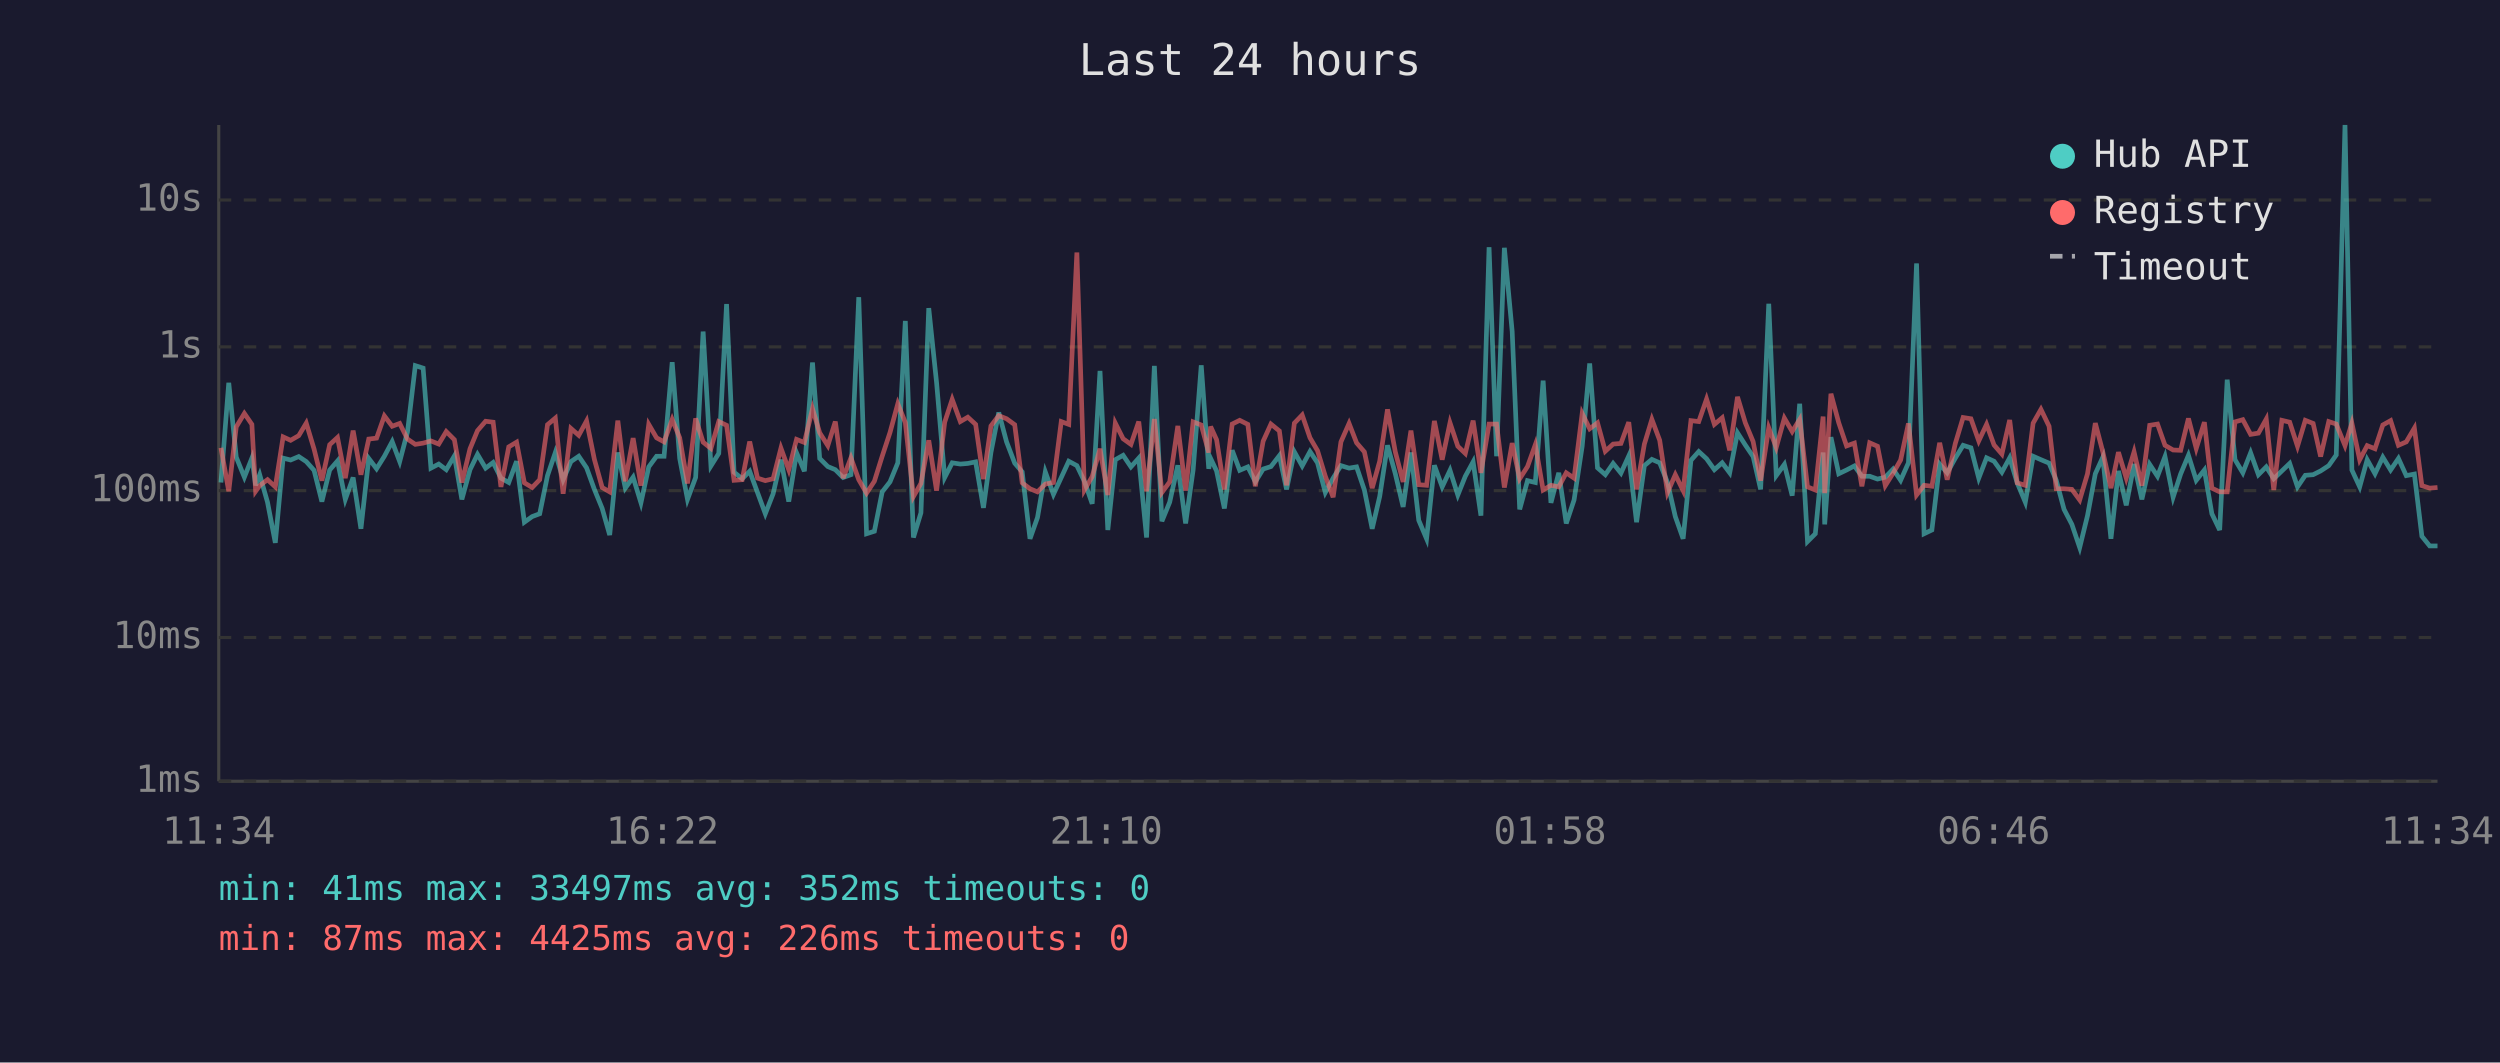
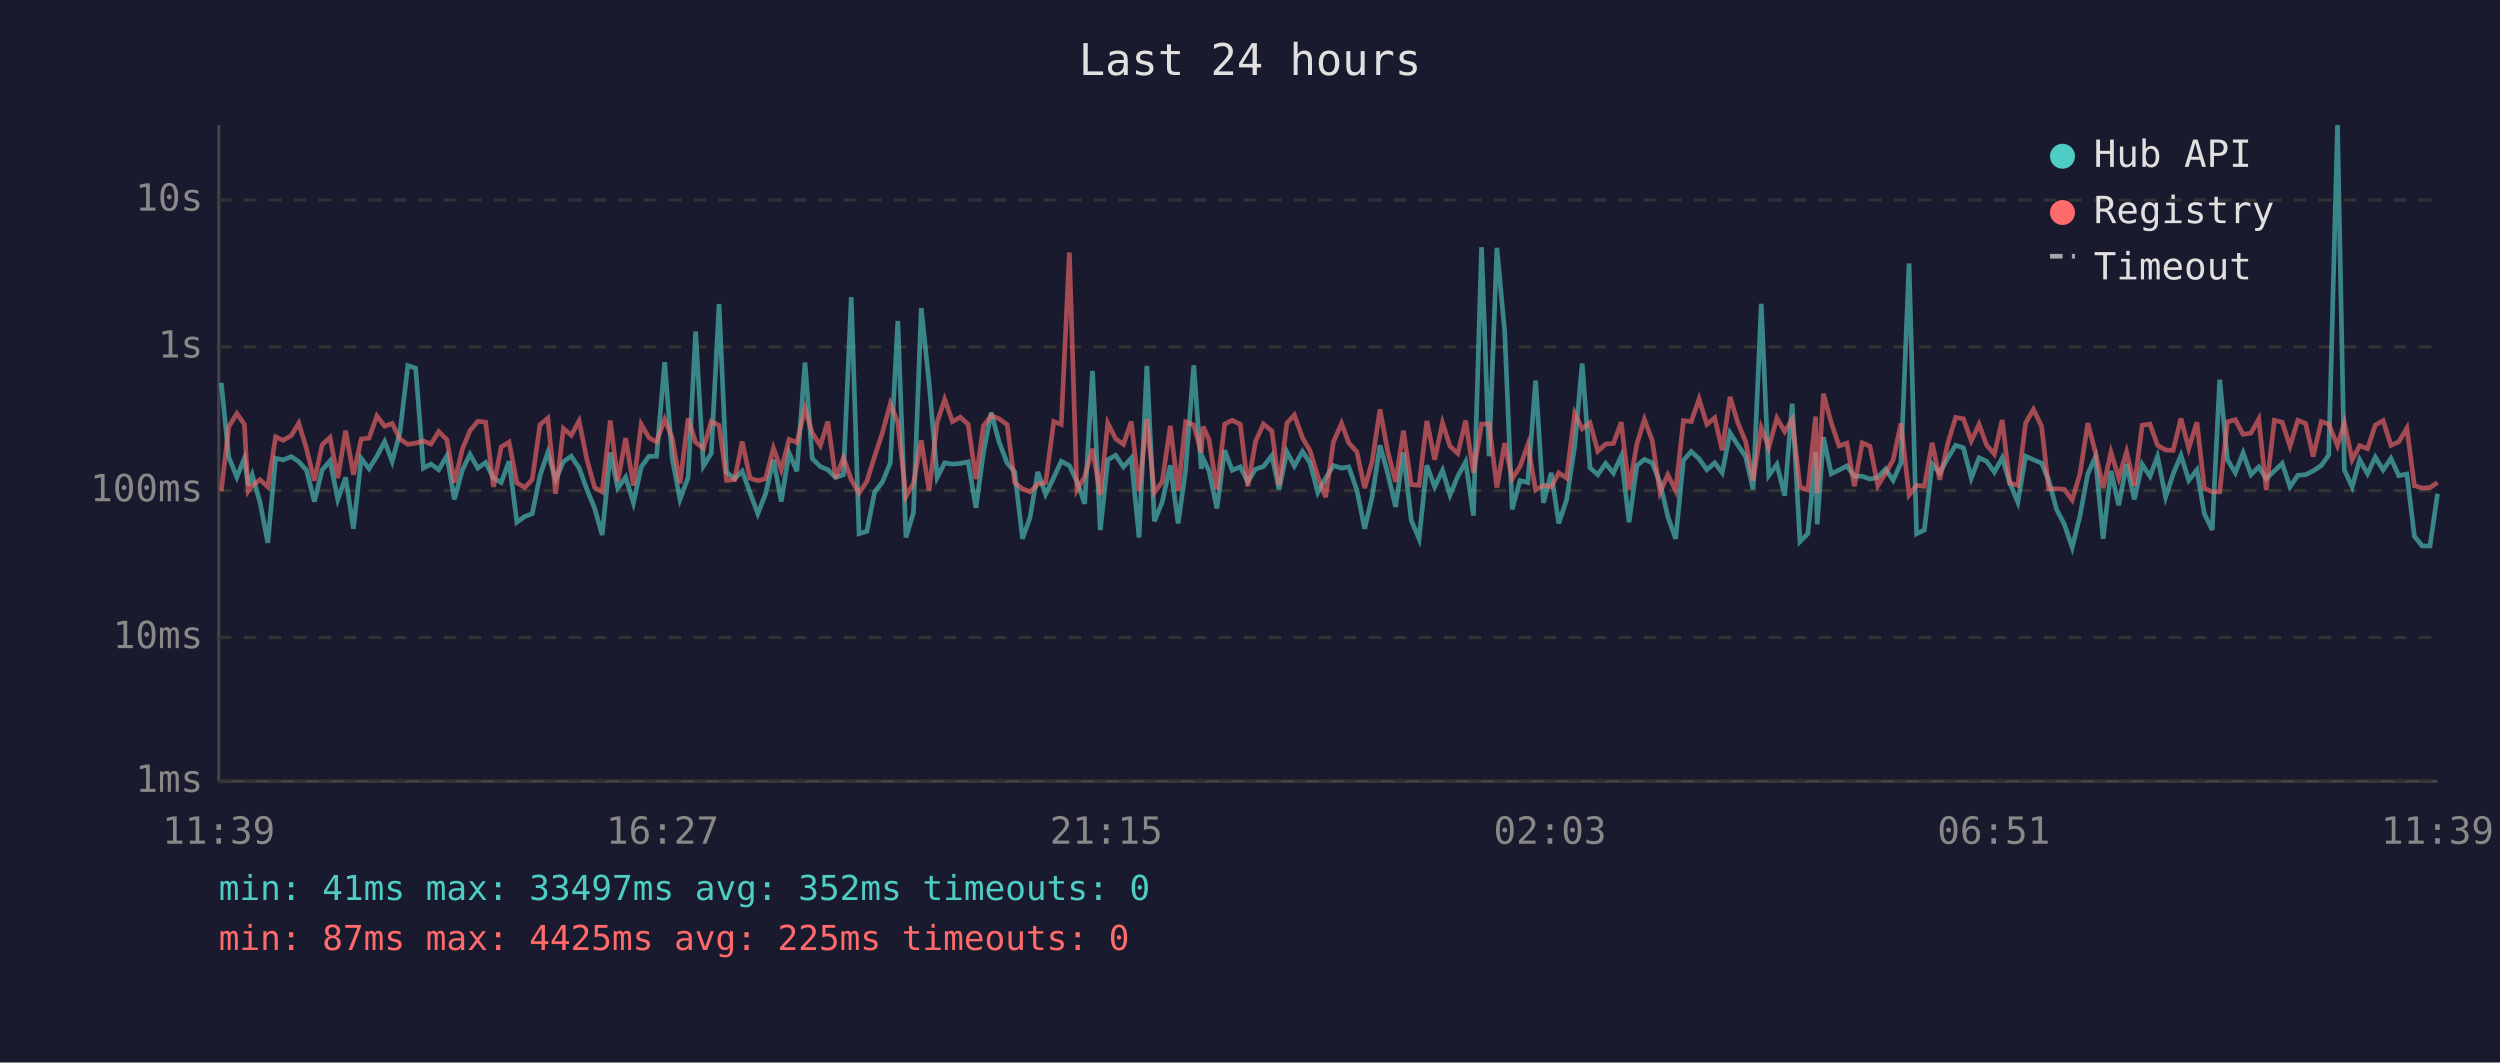
<svg xmlns="http://www.w3.org/2000/svg" viewBox="0 0 800 340" font-family="monospace" font-size="12">
  <rect width="800" height="340" fill="#1a1a2e" />
  <text x="400" y="24" fill="#e0e0e0" font-size="14" text-anchor="middle">Last 24 hours</text>
  <line x1="70" y1="40" x2="70" y2="250" stroke="#444" stroke-width="1" />
  <line x1="70" y1="250" x2="780" y2="250" stroke="#444" stroke-width="1" />
  <line x1="70" y1="250" x2="780" y2="250" stroke="#333" stroke-width="1" stroke-dasharray="4" />
  <text x="65" y="250" fill="#888" text-anchor="end" dominant-baseline="middle">1ms</text>
  <line x1="70" y1="204" x2="780" y2="204" stroke="#333" stroke-width="1" stroke-dasharray="4" />
  <text x="65" y="204" fill="#888" text-anchor="end" dominant-baseline="middle">10ms</text>
  <line x1="70" y1="157" x2="780" y2="157" stroke="#333" stroke-width="1" stroke-dasharray="4" />
  <text x="65" y="157" fill="#888" text-anchor="end" dominant-baseline="middle">100ms</text>
  <line x1="70" y1="111" x2="780" y2="111" stroke="#333" stroke-width="1" stroke-dasharray="4" />
  <text x="65" y="111" fill="#888" text-anchor="end" dominant-baseline="middle">1s</text>
  <line x1="70" y1="64" x2="780" y2="64" stroke="#333" stroke-width="1" stroke-dasharray="4" />
  <text x="65" y="64" fill="#888" text-anchor="end" dominant-baseline="middle">10s</text>
-   <text x="70" y="270" fill="#888" text-anchor="middle">11:34</text>
-   <text x="212" y="270" fill="#888" text-anchor="middle">16:22</text>
-   <text x="354" y="270" fill="#888" text-anchor="middle">21:10</text>
-   <text x="496" y="270" fill="#888" text-anchor="middle">01:58</text>
-   <text x="638" y="270" fill="#888" text-anchor="middle">06:46</text>
-   <text x="780" y="270" fill="#888" text-anchor="middle">11:34</text>
-   <polyline points="70.7,154.4 73.2,122.5 75.6,146.3 78.2,152.7 80.6,146.6 81.8,155.3 83.1,151.9 85.6,160.7 88.1,173.7 90.6,146.6 93.0,147.2 95.6,146.1 98.0,147.7 100.5,150.5 103.0,160.5 105.5,150.4 108.0,147.5 110.5,159.8 113.0,152.8 115.5,169.2 118.0,146.7 120.5,150.0 123.0,146.0 125.5,141.3 127.9,147.7 130.4,138.2 132.9,117.0 135.4,117.8 137.9,149.8 140.4,148.5 142.8,150.3 145.4,145.9 147.8,159.8 150.4,150.3 152.8,145.4 155.4,149.8 157.8,148.0 160.3,153.0 162.8,154.4 165.3,147.6 167.8,167.1 170.3,165.3 172.7,164.4 175.2,152.2 177.7,144.8 180.2,153.5 182.7,147.7 185.2,146.0 187.7,149.7 190.2,156.6 192.7,162.7 195.1,171.2 197.7,144.8 200.1,156.2 202.6,152.7 205.1,160.9 207.6,149.4 210.1,146.0 212.5,146.0 215.1,115.9 217.5,146.7 220.0,159.8 222.6,152.8 225.0,106.1 227.5,149.1 230.0,145.1 232.5,97.3 234.9,151.1 237.5,153.2 239.9,150.8 242.4,157.6 244.9,164.4 247.4,158.0 249.9,147.1 252.4,160.5 254.9,144.9 257.4,150.8 260.0,116.0 262.3,146.7 264.9,149.3 267.3,150.3 269.8,152.8 272.3,151.9 274.8,95.1 277.3,170.8 279.8,170.0 282.3,157.4 284.8,154.2 287.3,148.1 289.7,102.7 292.3,172.0 294.7,164.1 297.2,98.6 299.7,122.4 302.3,152.8 304.7,148.1 307.3,148.5 309.7,148.3 312.2,147.8 314.7,162.5 317.1,144.8 319.6,132.0 322.1,141.4 324.7,148.2 327.1,151.0 329.6,172.4 332.0,165.6 334.5,151.0 337.1,158.2 339.6,152.8 342.0,147.6 344.6,149.0 347.0,154.0 349.5,161.2 352.0,118.7 354.5,169.6 356.9,147.1 359.4,145.7 361.9,149.4 364.4,146.6 366.9,172.0 369.4,117.1 371.8,166.8 374.3,160.7 376.9,148.9 379.4,167.5 381.8,150.4 384.4,116.9 386.8,150.0 387.4,146.7 389.3,150.7 391.8,162.7 394.3,144.1 396.7,150.5 399.3,149.4 401.7,154.2 404.2,150.1 406.7,149.3 409.4,145.8 411.7,156.6 414.2,144.6 416.7,149.1 419.2,144.5 421.6,148.1 424.1,157.6 426.6,153.0 429.1,149.0 431.7,149.8 434.1,149.4 436.6,156.8 439.1,169.2 441.5,158.9 444.0,142.5 446.5,151.6 449.0,162.2 451.5,144.8 454.0,166.5 456.5,172.4 459.0,148.9 461.5,155.8 464.0,150.5 466.5,158.4 468.9,152.4 471.4,147.8 473.9,165.0 476.5,79.1 478.9,146.0 481.4,79.3 483.9,106.1 486.3,163.0 488.8,153.8 491.3,154.4 493.8,121.8 496.3,160.9 498.8,151.3 501.2,167.5 503.7,160.0 506.3,142.8 508.7,116.3 511.2,149.7 513.7,151.9 516.2,148.3 518.7,151.4 521.2,145.9 523.7,167.1 526.2,149.0 528.6,147.0 531.1,148.1 533.6,154.4 536.1,165.3 538.6,172.4 541.1,147.3 543.6,144.5 546.1,146.8 548.6,150.3 551.1,148.1 553.5,151.3 556.0,138.5 558.5,142.4 561.0,146.1 563.4,156.6 566.0,97.2 568.4,152.2 571.0,148.6 573.5,158.6 575.9,129.2 578.4,173.3 580.9,170.8 583.4,144.8 583.9,167.8 585.9,139.9 588.4,151.6 590.9,150.4 593.4,149.1 595.8,152.4 598.3,152.4 600.8,153.3 603.3,152.7 605.8,150.1 608.2,153.7 610.7,148.1 613.3,84.3 615.7,170.8 618.2,169.6 620.7,148.5 623.1,151.3 625.7,146.6 628.2,142.5 630.7,143.3 633.2,153.0 635.7,146.5 638.1,147.6 640.6,151.1 643.1,146.5 645.5,154.5 648.1,160.7 650.6,146.0 653.1,147.1 655.7,148.2 658.0,153.7 660.5,163.0 663.0,167.8 665.5,175.2 668.0,165.0 670.5,151.6 672.9,146.3 675.5,172.4 677.9,150.7 680.4,161.7 682.9,148.5 685.4,159.8 687.9,148.6 690.4,152.4 692.8,146.1 695.4,159.1 697.8,151.7 700.3,145.7 702.8,153.7 705.4,150.4 707.8,164.4 710.3,169.6 712.7,121.5 715.2,147.1 717.7,151.3 720.2,144.9 722.7,151.9 725.2,149.4 727.6,153.2 730.2,150.7 732.7,148.3 735.2,155.8 737.7,152.1 740.2,151.9 742.6,150.7 745.2,149.0 747.6,145.6 750.4,40.0 752.6,150.4 755.1,155.8 757.5,147.1 760.0,151.6 762.5,146.3 765.0,150.4 767.5,146.7 770.0,152.2 772.6,151.7 775.0,171.6 777.5,174.7 780.0,174.7" fill="none" stroke="#4ecdc4" stroke-width="1.5" opacity="0.6" />
-   <polyline points="70.7,143.3 73.2,157.2 75.6,136.6 78.2,132.3 80.6,135.8 81.8,157.2 83.1,155.4 85.6,153.5 88.1,155.8 90.6,139.8 93.0,140.9 95.6,139.4 98.0,135.4 100.5,143.7 103.0,153.8 105.5,142.3 108.0,140.0 110.5,153.0 113.0,137.8 115.5,151.9 118.0,140.5 120.5,140.2 123.0,133.1 125.5,136.4 127.9,135.5 130.4,140.5 132.9,142.2 135.4,141.8 137.9,141.1 140.4,142.1 142.8,138.1 145.4,140.7 147.8,154.4 150.4,143.6 152.8,137.8 155.4,134.8 157.8,135.1 160.3,155.8 162.8,143.0 165.3,141.5 167.8,154.5 170.3,156.0 172.7,153.5 175.2,135.9 177.7,133.8 180.2,158.0 182.7,137.1 185.2,139.3 187.7,134.7 190.2,147.0 192.7,156.0 195.1,157.4 197.7,134.6 200.1,154.0 202.6,140.2 205.1,155.4 207.6,135.8 210.1,140.1 212.5,141.4 215.1,134.2 217.5,140.1 220.0,154.7 222.6,133.9 225.0,141.5 227.5,143.5 230.0,134.9 232.5,136.1 234.9,153.7 237.5,153.5 239.9,141.3 242.4,153.0 244.9,153.8 247.4,153.2 249.9,143.4 252.4,150.3 254.9,140.6 257.4,141.6 260.0,130.8 262.3,138.5 264.9,142.6 267.3,134.9 269.8,153.0 272.3,146.5 274.8,153.5 277.3,157.8 279.8,154.0 282.3,146.0 284.8,138.4 287.3,129.2 289.7,135.2 292.3,158.9 294.7,154.7 297.2,140.9 299.7,157.0 302.3,135.1 304.7,127.8 307.3,134.9 309.7,133.5 312.2,135.8 314.7,153.3 317.1,136.3 319.6,133.0 322.1,134.0 324.7,135.9 327.1,154.5 329.6,156.4 332.0,157.4 334.5,154.9 337.1,154.4 339.6,134.9 342.0,135.8 344.6,80.8 347.0,156.8 349.5,152.5 352.0,143.6 354.5,158.4 356.9,135.4 359.4,140.4 361.9,142.2 364.4,134.9 366.9,157.2 369.4,134.1 371.8,157.6 374.3,154.2 376.9,136.3 379.4,157.0 381.8,135.0 384.4,136.0 386.8,144.8 387.4,136.5 389.3,140.7 391.8,156.6 394.3,135.7 396.7,134.5 399.3,135.8 401.7,155.6 404.2,141.2 406.7,135.7 409.4,137.9 411.7,155.3 414.2,135.4 416.7,132.8 419.2,140.1 421.6,144.2 424.1,152.4 426.6,159.1 429.1,141.4 431.7,135.5 434.1,141.7 436.6,144.6 439.1,156.2 441.5,147.6 444.0,131.0 446.5,144.6 449.0,154.2 451.5,137.8 454.0,155.1 456.5,155.3 459.0,134.7 461.5,147.1 464.0,135.3 466.5,142.8 468.9,145.1 471.4,134.6 473.9,151.3 476.5,135.7 478.9,135.7 481.4,156.0 483.9,141.8 486.3,153.2 488.8,149.3 491.3,142.3 493.8,156.8 496.3,155.3 498.8,155.8 501.2,151.3 503.7,153.0 506.3,132.3 508.7,137.2 511.2,135.3 513.7,144.4 516.2,142.1 518.7,141.9 521.2,135.1 523.7,156.6 526.2,142.1 528.6,134.2 531.1,140.9 533.6,157.6 536.1,151.9 538.6,157.0 541.1,134.6 543.6,134.9 546.1,127.7 548.6,135.8 551.1,133.7 553.5,144.1 556.0,127.0 558.5,135.3 561.0,141.3 563.4,153.8 566.0,136.9 568.4,143.2 571.0,133.8 573.5,138.1 575.9,134.2 578.4,155.8 580.9,156.8 583.4,133.3 583.9,157.8 585.9,126.0 588.4,135.3 590.9,142.7 593.4,141.8 595.8,155.6 598.3,141.7 600.8,142.8 603.3,155.4 605.8,151.4 608.2,147.2 610.7,135.5 613.3,158.4 615.7,155.3 618.2,155.6 620.7,141.7 623.1,153.5 625.7,141.9 628.2,133.6 630.7,134.0 633.2,141.1 635.7,135.8 638.1,142.4 640.6,145.3 643.1,134.4 645.5,154.5 648.1,155.3 650.6,135.4 653.1,131.0 655.7,136.4 658.0,156.4 660.5,156.4 663.0,156.6 665.5,160.0 668.0,151.6 670.5,135.4 672.9,144.6 675.5,156.2 677.9,144.7 680.4,153.0 682.9,144.6 685.4,155.4 687.9,136.1 690.4,135.7 692.8,142.5 695.4,144.0 697.8,144.1 700.3,133.9 702.8,143.5 705.4,135.1 707.8,156.2 710.3,157.4 712.7,157.4 715.2,135.0 717.7,134.3 720.2,139.0 722.7,138.6 725.2,134.1 727.6,156.8 730.2,134.5 732.7,135.1 735.2,142.8 737.7,134.5 740.2,135.5 742.6,146.1 745.2,134.9 747.6,135.7 750.4,142.6 752.6,135.4 755.1,147.1 757.5,142.6 760.0,143.6 762.5,136.0 765.0,134.6 767.5,142.5 770.0,141.4 772.6,137.0 775.0,155.4 777.5,156.2 780.0,156.0" fill="none" stroke="#ff6b6b" stroke-width="1.5" opacity="0.6" />
+   <text x="70" y="270" fill="#888" text-anchor="middle">11:39</text>
+   <text x="212" y="270" fill="#888" text-anchor="middle">16:27</text>
+   <text x="354" y="270" fill="#888" text-anchor="middle">21:15</text>
+   <text x="496" y="270" fill="#888" text-anchor="middle">02:03</text>
+   <text x="638" y="270" fill="#888" text-anchor="middle">06:51</text>
+   <text x="780" y="270" fill="#888" text-anchor="middle">11:39</text>
+   <polyline points="70.8,122.5 73.2,146.3 75.8,152.7 78.2,146.6 79.4,155.3 80.7,151.9 83.2,160.7 85.7,173.7 88.2,146.6 90.6,147.2 93.2,146.1 95.6,147.7 98.1,150.5 100.6,160.5 103.1,150.4 105.6,147.5 108.1,159.8 110.6,152.8 113.1,169.2 115.6,146.7 118.1,150.0 120.6,146.0 123.1,141.3 125.5,147.7 128.0,138.2 130.5,117.0 133.0,117.8 135.5,149.8 137.9,148.5 140.4,150.3 143.0,145.9 145.4,159.8 148.0,150.3 150.4,145.4 152.9,149.8 155.4,148.0 157.9,153.0 160.4,154.4 162.9,147.6 165.4,167.1 167.9,165.3 170.3,164.4 172.8,152.2 175.3,144.8 177.8,153.5 180.3,147.7 182.8,146.0 185.3,149.7 187.8,156.6 190.3,162.7 192.7,171.2 195.3,144.8 197.7,156.2 200.2,152.7 202.7,160.9 205.2,149.4 207.7,146.0 210.1,146.0 212.7,115.9 215.1,146.7 217.6,159.8 220.2,152.8 222.6,106.1 225.1,149.1 227.6,145.1 230.1,97.3 232.5,151.1 235.1,153.2 237.5,150.8 240.0,157.6 242.5,164.4 245.0,158.0 247.5,147.1 250.0,160.5 252.5,144.9 255.0,150.8 257.6,116.0 259.9,146.7 262.5,149.3 264.9,150.3 267.4,152.8 269.9,151.9 272.4,95.1 274.9,170.8 277.4,170.0 279.9,157.4 282.4,154.2 284.9,148.1 287.3,102.7 289.9,172.0 292.3,164.1 294.8,98.6 297.3,122.4 299.9,152.8 302.3,148.1 304.8,148.5 307.3,148.3 309.8,147.8 312.3,162.5 314.7,144.8 317.2,132.0 319.7,141.4 322.3,148.2 324.7,151.0 327.2,172.4 329.6,165.6 332.1,151.0 334.6,158.2 337.2,152.8 339.6,147.6 342.2,149.0 344.6,154.0 347.1,161.2 349.6,118.7 352.1,169.6 354.5,147.1 357.0,145.7 359.5,149.4 362.0,146.6 364.5,172.0 367.0,117.1 369.4,166.8 371.9,160.7 374.5,148.9 377.0,167.5 379.4,150.4 382.0,116.9 384.4,150.0 385.0,146.7 386.9,150.7 389.4,162.7 391.9,144.1 394.3,150.5 396.9,149.4 399.3,154.2 401.8,150.1 404.3,149.3 407.0,145.8 409.3,156.6 411.8,144.6 414.2,149.1 416.8,144.5 419.2,148.1 421.7,157.6 424.2,153.0 426.7,149.0 429.3,149.8 431.6,149.4 434.2,156.8 436.7,169.2 439.1,158.9 441.6,142.5 444.1,151.6 446.6,162.2 449.1,144.8 451.6,166.5 454.1,172.4 456.6,148.9 459.1,155.8 461.6,150.5 464.0,158.4 466.5,152.4 469.0,147.8 471.5,165.0 474.1,79.1 476.5,146.0 479.0,79.3 481.5,106.1 483.9,163.0 486.4,153.8 488.9,154.4 491.4,121.8 493.9,160.9 496.4,151.3 498.8,167.5 501.3,160.0 503.9,142.8 506.3,116.3 508.8,149.7 511.3,151.9 513.8,148.3 516.3,151.4 518.8,145.9 521.3,167.1 523.8,149.0 526.2,147.0 528.7,148.1 531.2,154.4 533.7,165.3 536.2,172.4 538.7,147.3 541.2,144.5 543.7,146.8 546.2,150.3 548.7,148.1 551.1,151.3 553.6,138.5 556.1,142.4 558.6,146.1 561.0,156.6 563.6,97.2 566.0,152.2 568.6,148.6 571.1,158.6 573.5,129.2 576.0,173.3 578.5,170.8 581.0,144.8 581.5,167.8 583.5,139.9 586.0,151.6 588.5,150.4 591.0,149.1 593.4,152.4 595.9,152.4 598.4,153.3 600.9,152.7 603.4,150.1 605.8,153.7 608.3,148.1 610.9,84.3 613.3,170.8 615.8,169.6 618.3,148.5 620.7,151.3 623.3,146.6 625.8,142.5 628.3,143.3 630.8,153.0 633.3,146.5 635.7,147.6 638.2,151.1 640.7,146.5 643.1,154.5 645.7,160.7 648.2,146.0 650.7,147.1 653.3,148.2 655.6,153.7 658.1,163.0 660.6,167.8 663.1,175.2 665.6,165.0 668.1,151.6 670.5,146.3 673.0,172.4 675.5,150.7 678.0,161.7 680.5,148.5 683.0,159.8 685.5,148.6 688.0,152.4 690.4,146.1 693.0,159.1 695.4,151.7 697.9,145.7 700.4,153.7 703.0,150.4 705.4,164.4 707.9,169.6 710.3,121.5 712.8,147.1 715.3,151.3 717.8,144.9 720.3,151.9 722.8,149.4 725.2,153.2 727.8,150.7 730.3,148.3 732.8,155.8 735.3,152.1 737.8,151.9 740.2,150.7 742.8,149.0 745.2,145.6 748.0,40.0 750.2,150.4 752.7,155.8 755.1,147.1 757.6,151.6 760.1,146.3 762.6,150.4 765.1,146.7 767.6,152.2 770.2,151.7 772.6,171.6 775.1,174.7 777.6,174.7 780.0,158.0" fill="none" stroke="#4ecdc4" stroke-width="1.5" opacity="0.6" />
+   <polyline points="70.8,157.2 73.2,136.6 75.8,132.3 78.2,135.8 79.4,157.2 80.7,155.4 83.2,153.5 85.7,155.8 88.2,139.8 90.6,140.9 93.2,139.4 95.6,135.4 98.1,143.7 100.6,153.8 103.1,142.3 105.6,140.0 108.1,153.0 110.6,137.8 113.1,151.9 115.6,140.5 118.1,140.2 120.6,133.1 123.1,136.4 125.5,135.5 128.0,140.5 130.5,142.2 133.0,141.8 135.5,141.1 137.9,142.1 140.4,138.1 143.0,140.7 145.4,154.4 148.0,143.6 150.4,137.8 152.9,134.8 155.4,135.1 157.9,155.8 160.4,143.0 162.9,141.5 165.4,154.5 167.9,156.0 170.3,153.5 172.8,135.9 175.3,133.8 177.8,158.0 180.3,137.1 182.8,139.3 185.3,134.7 187.8,147.0 190.3,156.0 192.7,157.4 195.3,134.6 197.7,154.0 200.2,140.2 202.7,155.4 205.2,135.8 207.7,140.1 210.1,141.4 212.7,134.2 215.1,140.1 217.6,154.7 220.2,133.9 222.6,141.5 225.1,143.5 227.6,134.9 230.1,136.1 232.5,153.7 235.1,153.5 237.5,141.3 240.0,153.0 242.5,153.8 245.0,153.2 247.5,143.4 250.0,150.3 252.5,140.6 255.0,141.6 257.6,130.8 259.9,138.5 262.5,142.6 264.9,134.9 267.4,153.0 269.9,146.5 272.4,153.5 274.9,157.8 277.4,154.0 279.9,146.0 282.4,138.4 284.9,129.2 287.3,135.2 289.9,158.9 292.3,154.7 294.8,140.9 297.3,157.0 299.9,135.1 302.3,127.8 304.8,134.9 307.3,133.5 309.8,135.8 312.3,153.3 314.7,136.3 317.2,133.0 319.7,134.0 322.3,135.9 324.7,154.5 327.2,156.4 329.6,157.4 332.1,154.9 334.6,154.4 337.2,134.9 339.6,135.8 342.2,80.8 344.6,156.8 347.1,152.5 349.6,143.6 352.1,158.4 354.5,135.4 357.0,140.4 359.5,142.2 362.0,134.9 364.5,157.2 367.0,134.1 369.4,157.6 371.9,154.2 374.5,136.3 377.0,157.0 379.4,135.0 382.0,136.0 384.4,144.8 385.0,136.5 386.9,140.7 389.4,156.6 391.9,135.7 394.3,134.5 396.9,135.8 399.3,155.6 401.8,141.2 404.3,135.7 407.0,137.9 409.3,155.3 411.8,135.4 414.2,132.8 416.8,140.1 419.2,144.2 421.7,152.4 424.2,159.1 426.7,141.4 429.3,135.5 431.6,141.7 434.2,144.6 436.7,156.2 439.1,147.6 441.6,131.0 444.1,144.6 446.6,154.2 449.1,137.8 451.6,155.1 454.1,155.3 456.6,134.7 459.1,147.1 461.6,135.3 464.0,142.8 466.5,145.1 469.0,134.6 471.5,151.3 474.1,135.7 476.5,135.7 479.0,156.0 481.5,141.8 483.9,153.2 486.4,149.3 488.9,142.3 491.4,156.8 493.9,155.3 496.4,155.8 498.8,151.3 501.3,153.0 503.9,132.3 506.3,137.2 508.8,135.3 511.3,144.4 513.8,142.1 516.3,141.9 518.8,135.1 521.3,156.6 523.8,142.1 526.2,134.2 528.7,140.9 531.2,157.6 533.7,151.9 536.2,157.0 538.7,134.6 541.2,134.9 543.7,127.7 546.2,135.8 548.7,133.7 551.1,144.1 553.6,127.0 556.1,135.3 558.6,141.3 561.0,153.8 563.6,136.9 566.0,143.2 568.6,133.8 571.1,138.1 573.5,134.2 576.0,155.8 578.5,156.8 581.0,133.3 581.5,157.8 583.5,126.0 586.0,135.3 588.5,142.7 591.0,141.8 593.4,155.6 595.9,141.7 598.4,142.8 600.9,155.4 603.4,151.4 605.8,147.2 608.3,135.5 610.9,158.4 613.3,155.3 615.8,155.6 618.3,141.7 620.7,153.5 623.3,141.9 625.8,133.6 628.3,134.0 630.8,141.1 633.3,135.8 635.7,142.4 638.2,145.3 640.7,134.4 643.1,154.5 645.7,155.3 648.2,135.4 650.7,131.0 653.3,136.4 655.6,156.4 658.1,156.4 660.6,156.6 663.1,160.0 665.6,151.6 668.1,135.4 670.5,144.6 673.0,156.2 675.5,144.7 678.0,153.0 680.5,144.6 683.0,155.4 685.5,136.1 688.0,135.7 690.4,142.5 693.0,144.0 695.4,144.1 697.9,133.9 700.4,143.5 703.0,135.1 705.4,156.2 707.9,157.4 710.3,157.4 712.8,135.0 715.3,134.3 717.8,139.0 720.3,138.6 722.8,134.1 725.2,156.8 727.8,134.5 730.3,135.1 732.8,142.8 735.3,134.5 737.8,135.5 740.2,146.1 742.8,134.9 745.2,135.7 748.0,142.6 750.2,135.4 752.7,147.1 755.1,142.6 757.6,143.6 760.1,136.0 762.6,134.6 765.1,142.5 767.6,141.4 770.2,137.0 772.6,155.4 775.1,156.2 777.6,156.0 780.0,154.4" fill="none" stroke="#ff6b6b" stroke-width="1.5" opacity="0.6" />
  <circle cx="660" cy="50" r="4" fill="#4ecdc4" />
  <text x="670" y="50" fill="#e0e0e0" dominant-baseline="middle">Hub API</text>
  <circle cx="660" cy="68" r="4" fill="#ff6b6b" />
  <text x="670" y="68" fill="#e0e0e0" dominant-baseline="middle">Registry</text>
  <line x1="656" y1="82" x2="664" y2="82" stroke="#e0e0e0" stroke-width="1.5" stroke-dasharray="4,3" opacity="0.7" />
  <text x="670" y="86" fill="#e0e0e0" dominant-baseline="middle">Timeout</text>
  <text x="70" y="288" fill="#4ecdc4" font-size="11">min: 41ms  max: 33497ms  avg: 352ms  timeouts: 0</text>
-   <text x="70" y="304" fill="#ff6b6b" font-size="11">min: 87ms  max: 4425ms  avg: 226ms  timeouts: 0</text>
+   <text x="70" y="304" fill="#ff6b6b" font-size="11">min: 87ms  max: 4425ms  avg: 225ms  timeouts: 0</text>
</svg>
